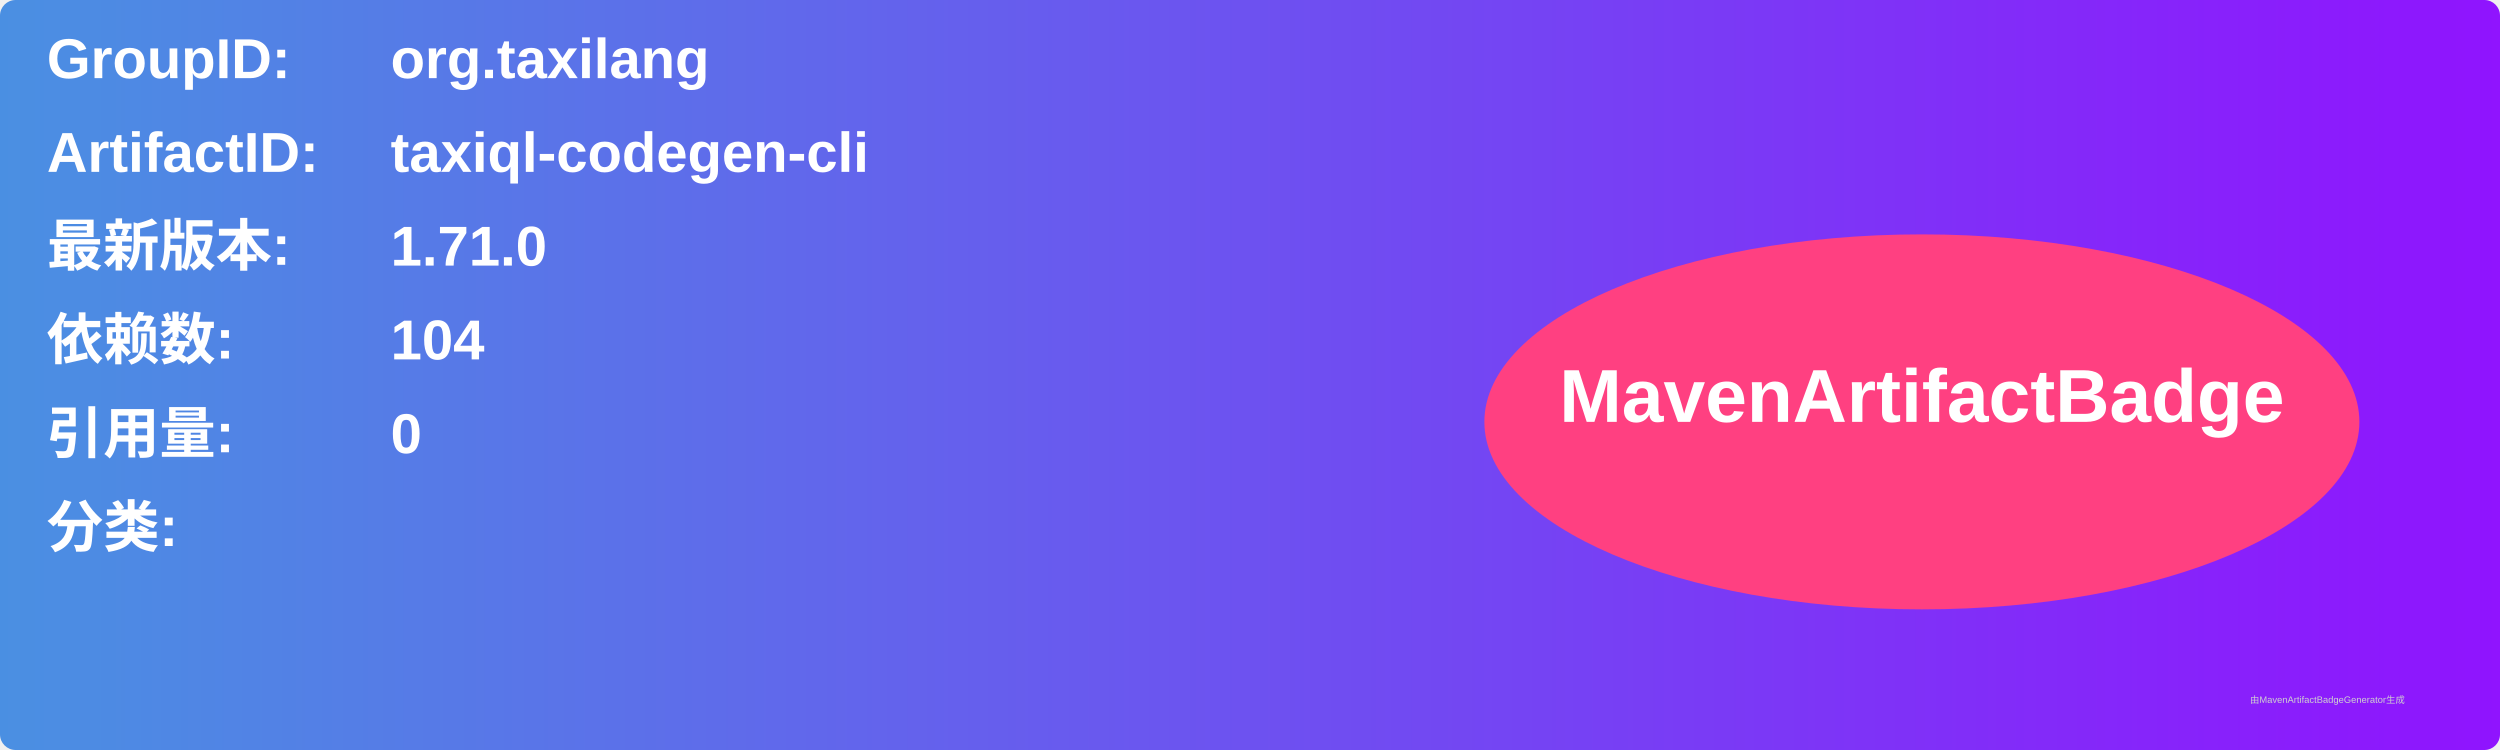
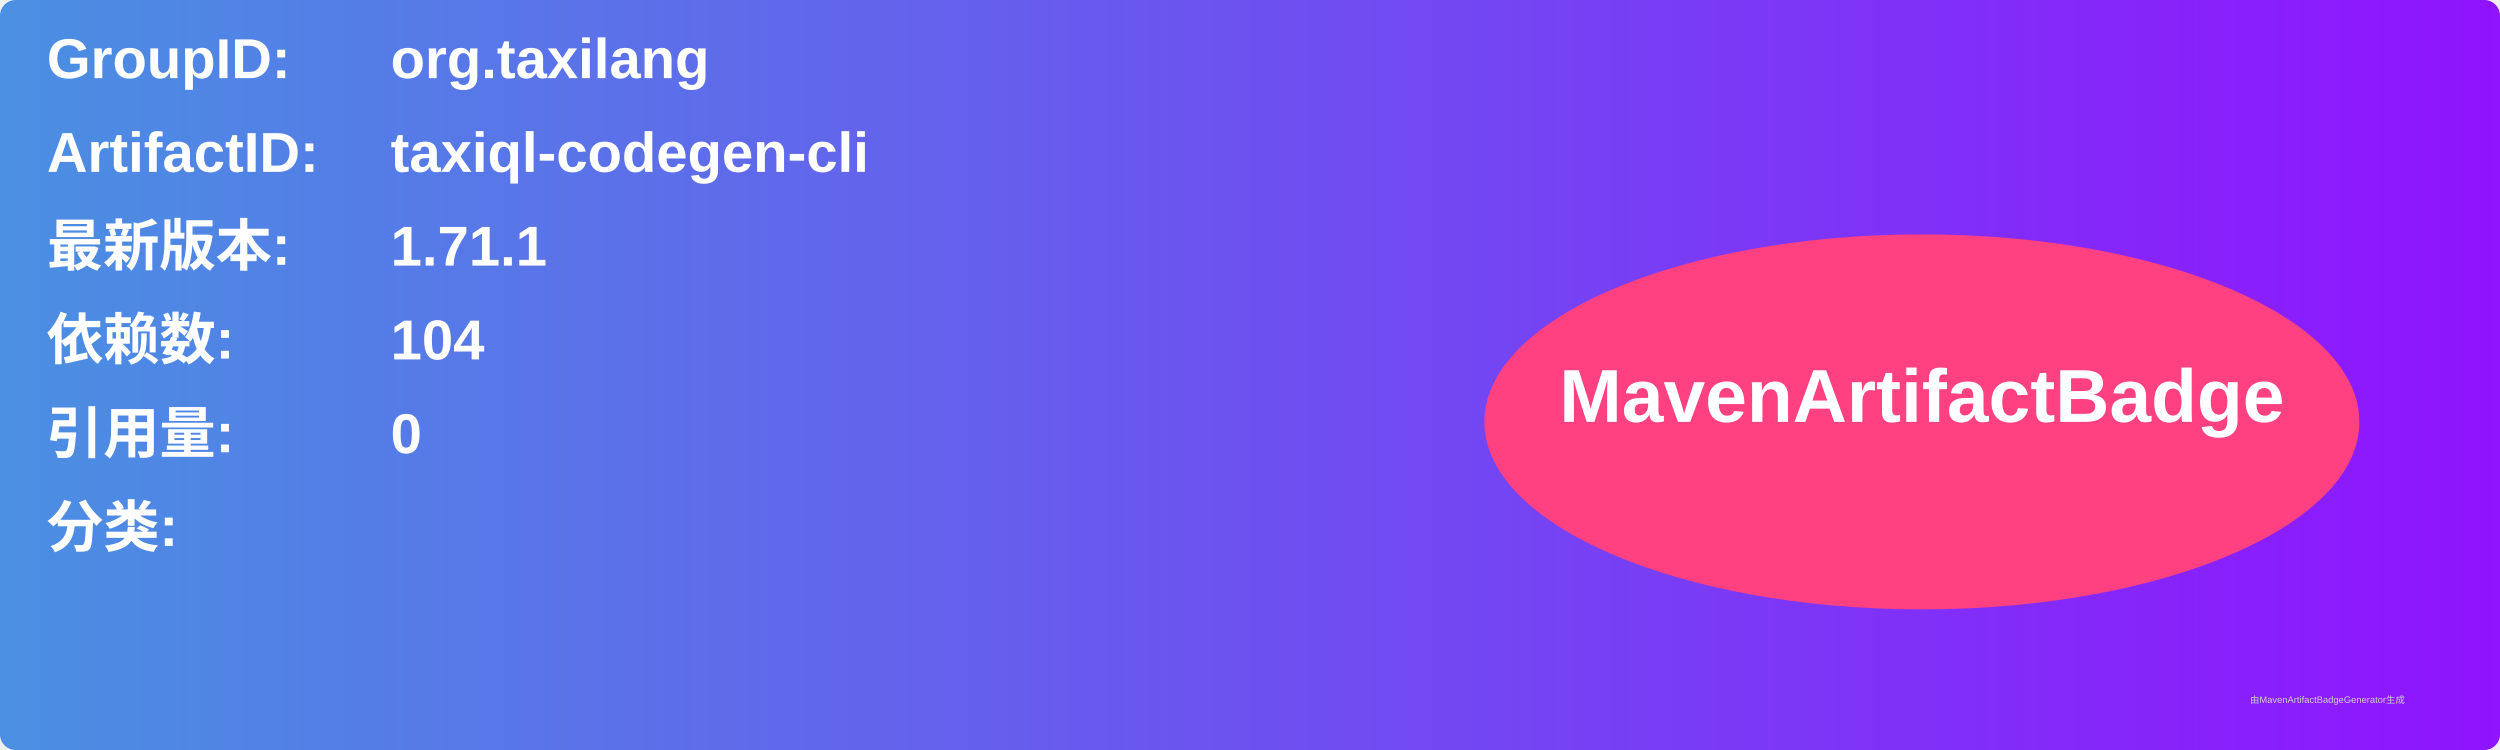
<svg xmlns="http://www.w3.org/2000/svg" width="800" height="240" viewBox="0 0 800 240">
  <linearGradient id="grad" x1="0%" y1="0%" x2="100%" y2="0%">
    <stop offset="0%" stop-color="#4a90e2" />
    <stop offset="100%" stop-color="#9013fe" />
  </linearGradient>
  <rect width="100%" height="100%" rx="5" ry="5" fill="url(#grad)" />
  <g transform="translate(15, 15)">
    <text x="0" y="10" font-family="Arial" font-size="18" fill="white" font-weight="bold" width="260">GroupID:</text>
    <text x="110" y="10" font-family="Arial" font-size="18" fill="white" font-weight="bold" width="460">org.taxilang</text>
    <text x="0" y="40" font-family="Arial" font-size="18" fill="white" font-weight="bold" width="260">ArtifactID:</text>
    <text x="110" y="40" font-family="Arial" font-size="18" fill="white" font-weight="bold" width="460">taxiql-codegen-cli</text>
    <text x="0" y="70" font-family="Arial" font-size="18" fill="white" font-weight="bold">最新版本:</text>
    <text x="110" y="70" font-family="Arial" font-size="18" fill="white" font-weight="bold">
-       <tspan font-weight="bold">1.71.0</tspan>
+       <tspan font-weight="bold">1.71.1</tspan>
    </text>
    <text x="0" y="100" font-family="Arial" font-size="18" fill="white" font-weight="bold">依赖数: </text>
    <text x="110" y="100" font-family="Arial" font-size="18" fill="white">
      <tspan font-weight="bold">104</tspan>
    </text>
    <text x="0" y="130" font-family="Arial" font-size="18" fill="white" font-weight="bold">引用量: </text>
    <text x="110" y="130" font-family="Arial" font-size="18" fill="white">
      <tspan font-weight="bold">0</tspan>
    </text>
    <text x="0" y="160" font-family="Arial" font-size="18" fill="white" font-weight="bold">分类:</text>
    <text x="10" y="190" font-family="Arial" font-size="10" fill="white">
      <tspan font-weight="bold" />
    </text>
    <ellipse cx="600" cy="120" rx="140" ry="60" fill="#ff4081" />
    <text x="600" y="120" text-anchor="middle" font-family="Arial" font-size="24" fill="white" font-weight="bold">MavenArtifactBadge</text>
  </g>
  <text x="720" y="225" font-family="Arial" font-size="3" fill="#d0d0d0">由MavenArtifactBadgeGenerator生成</text>
</svg>
